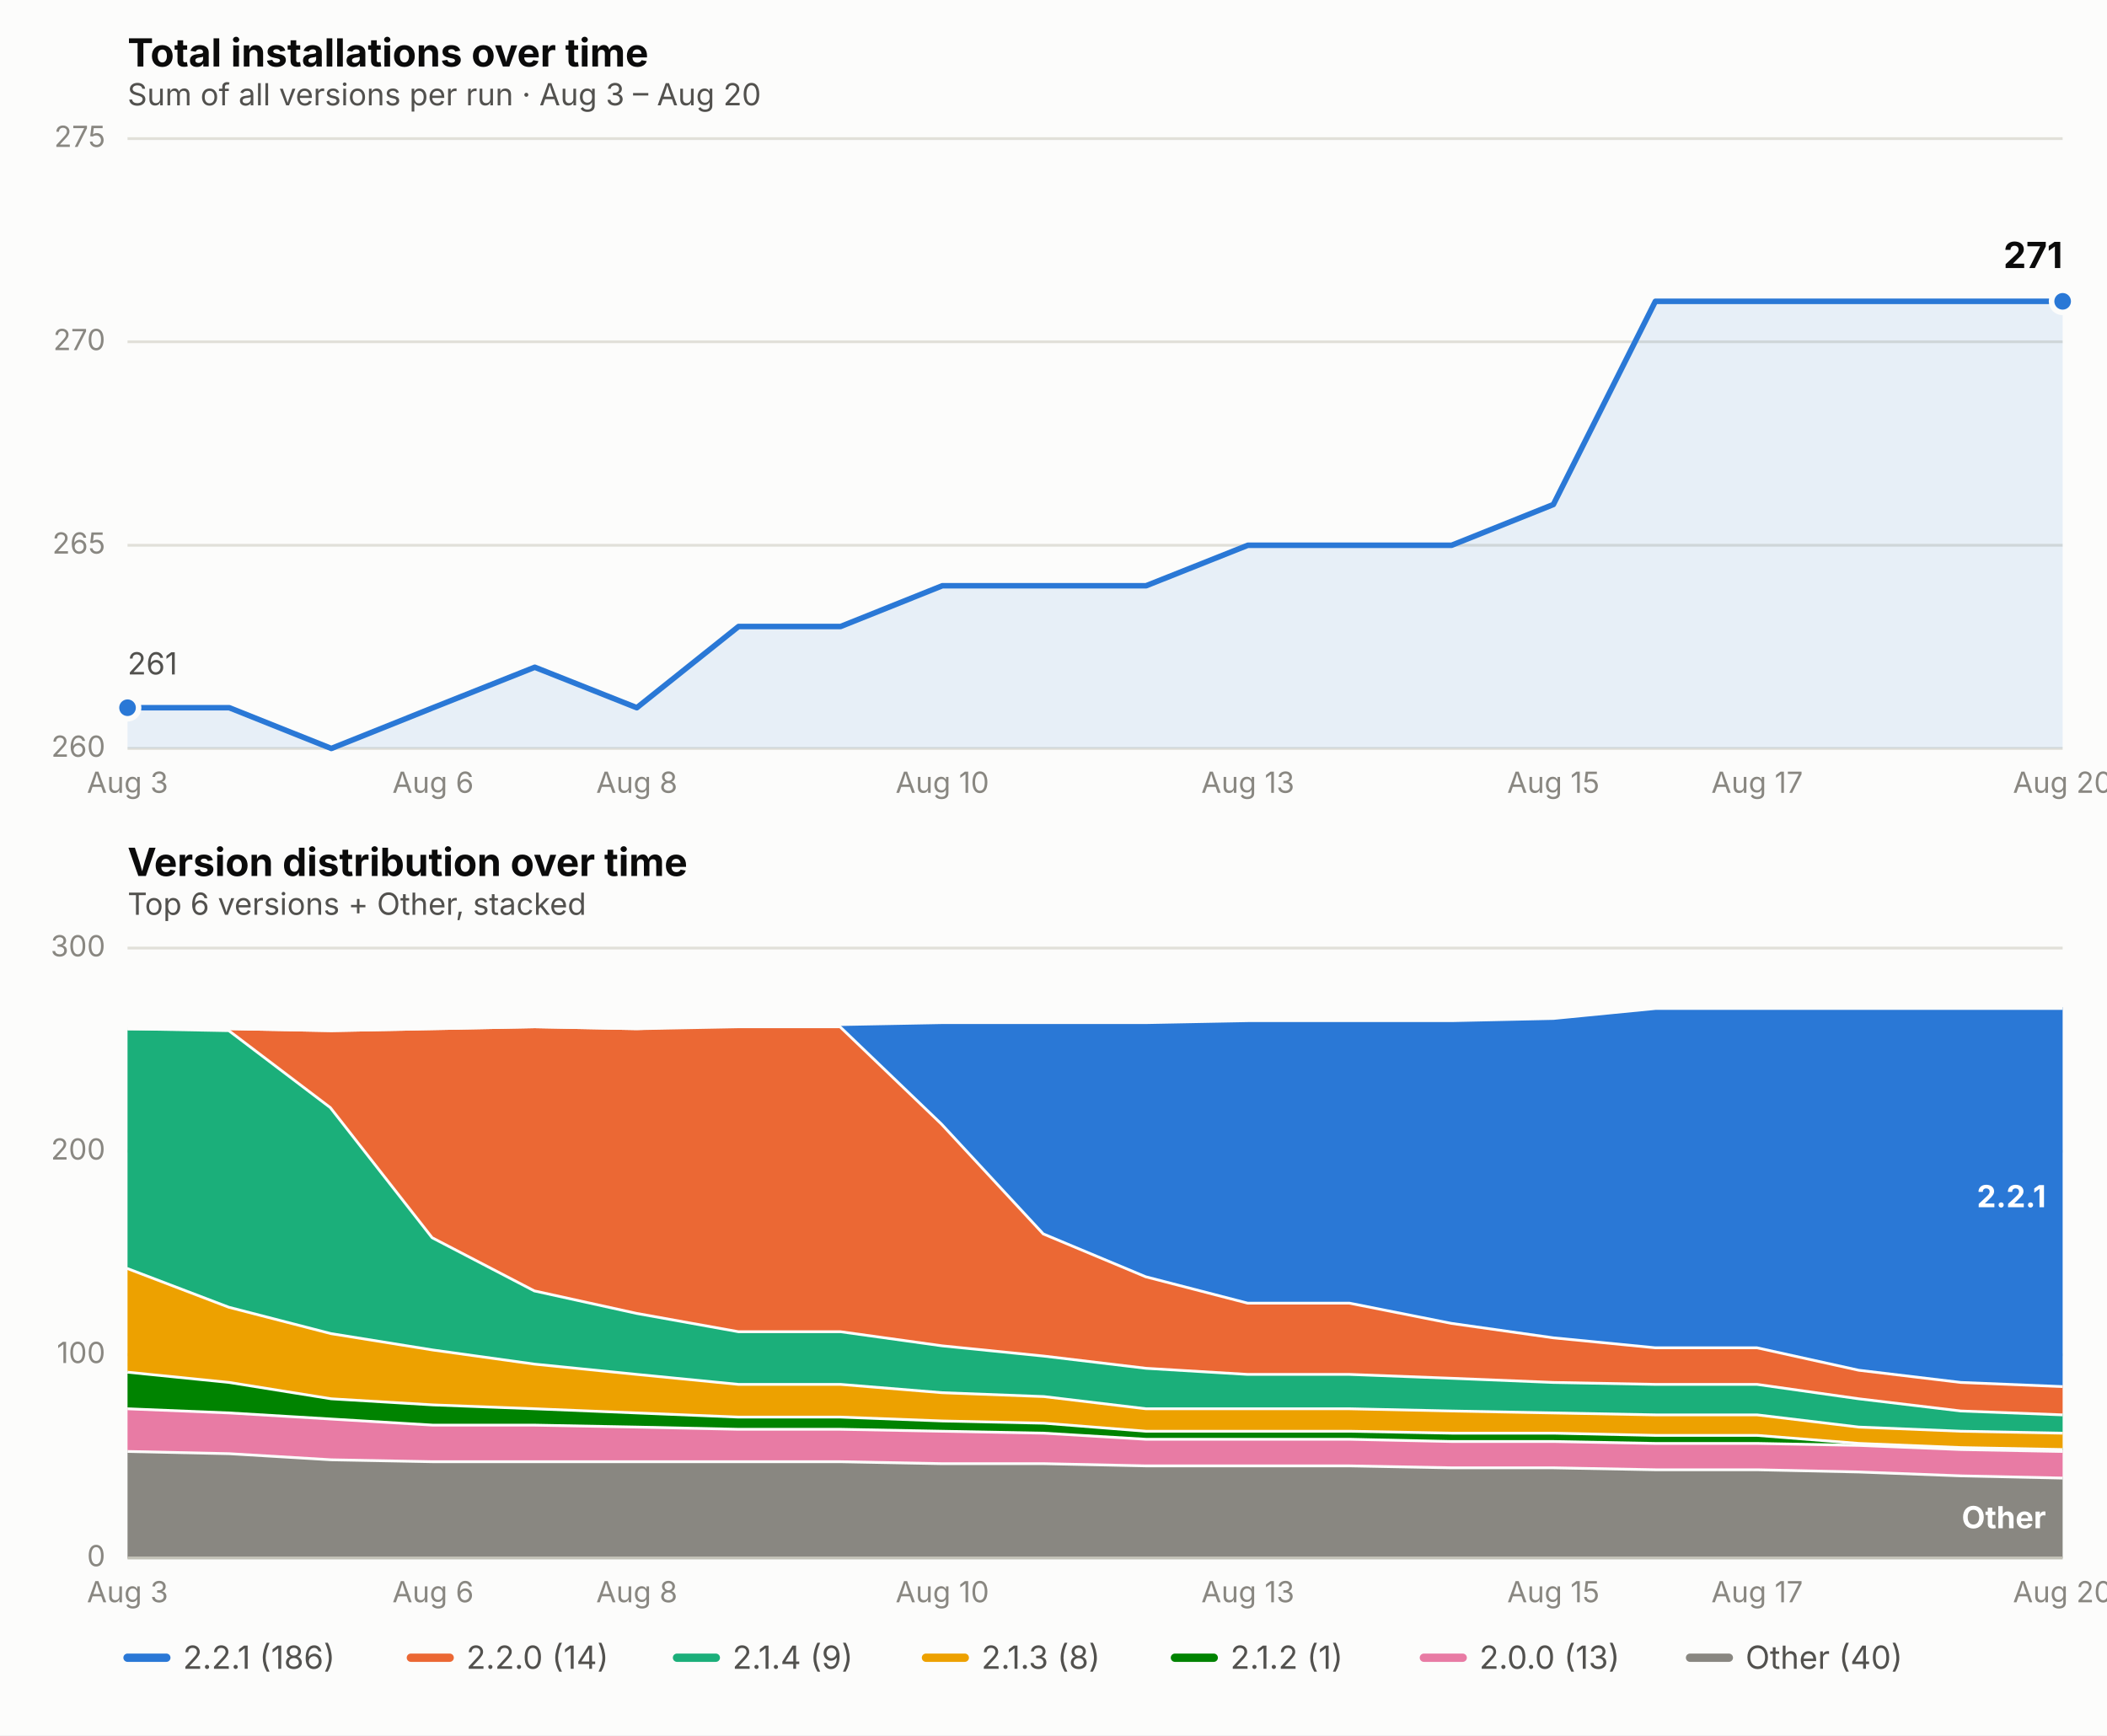
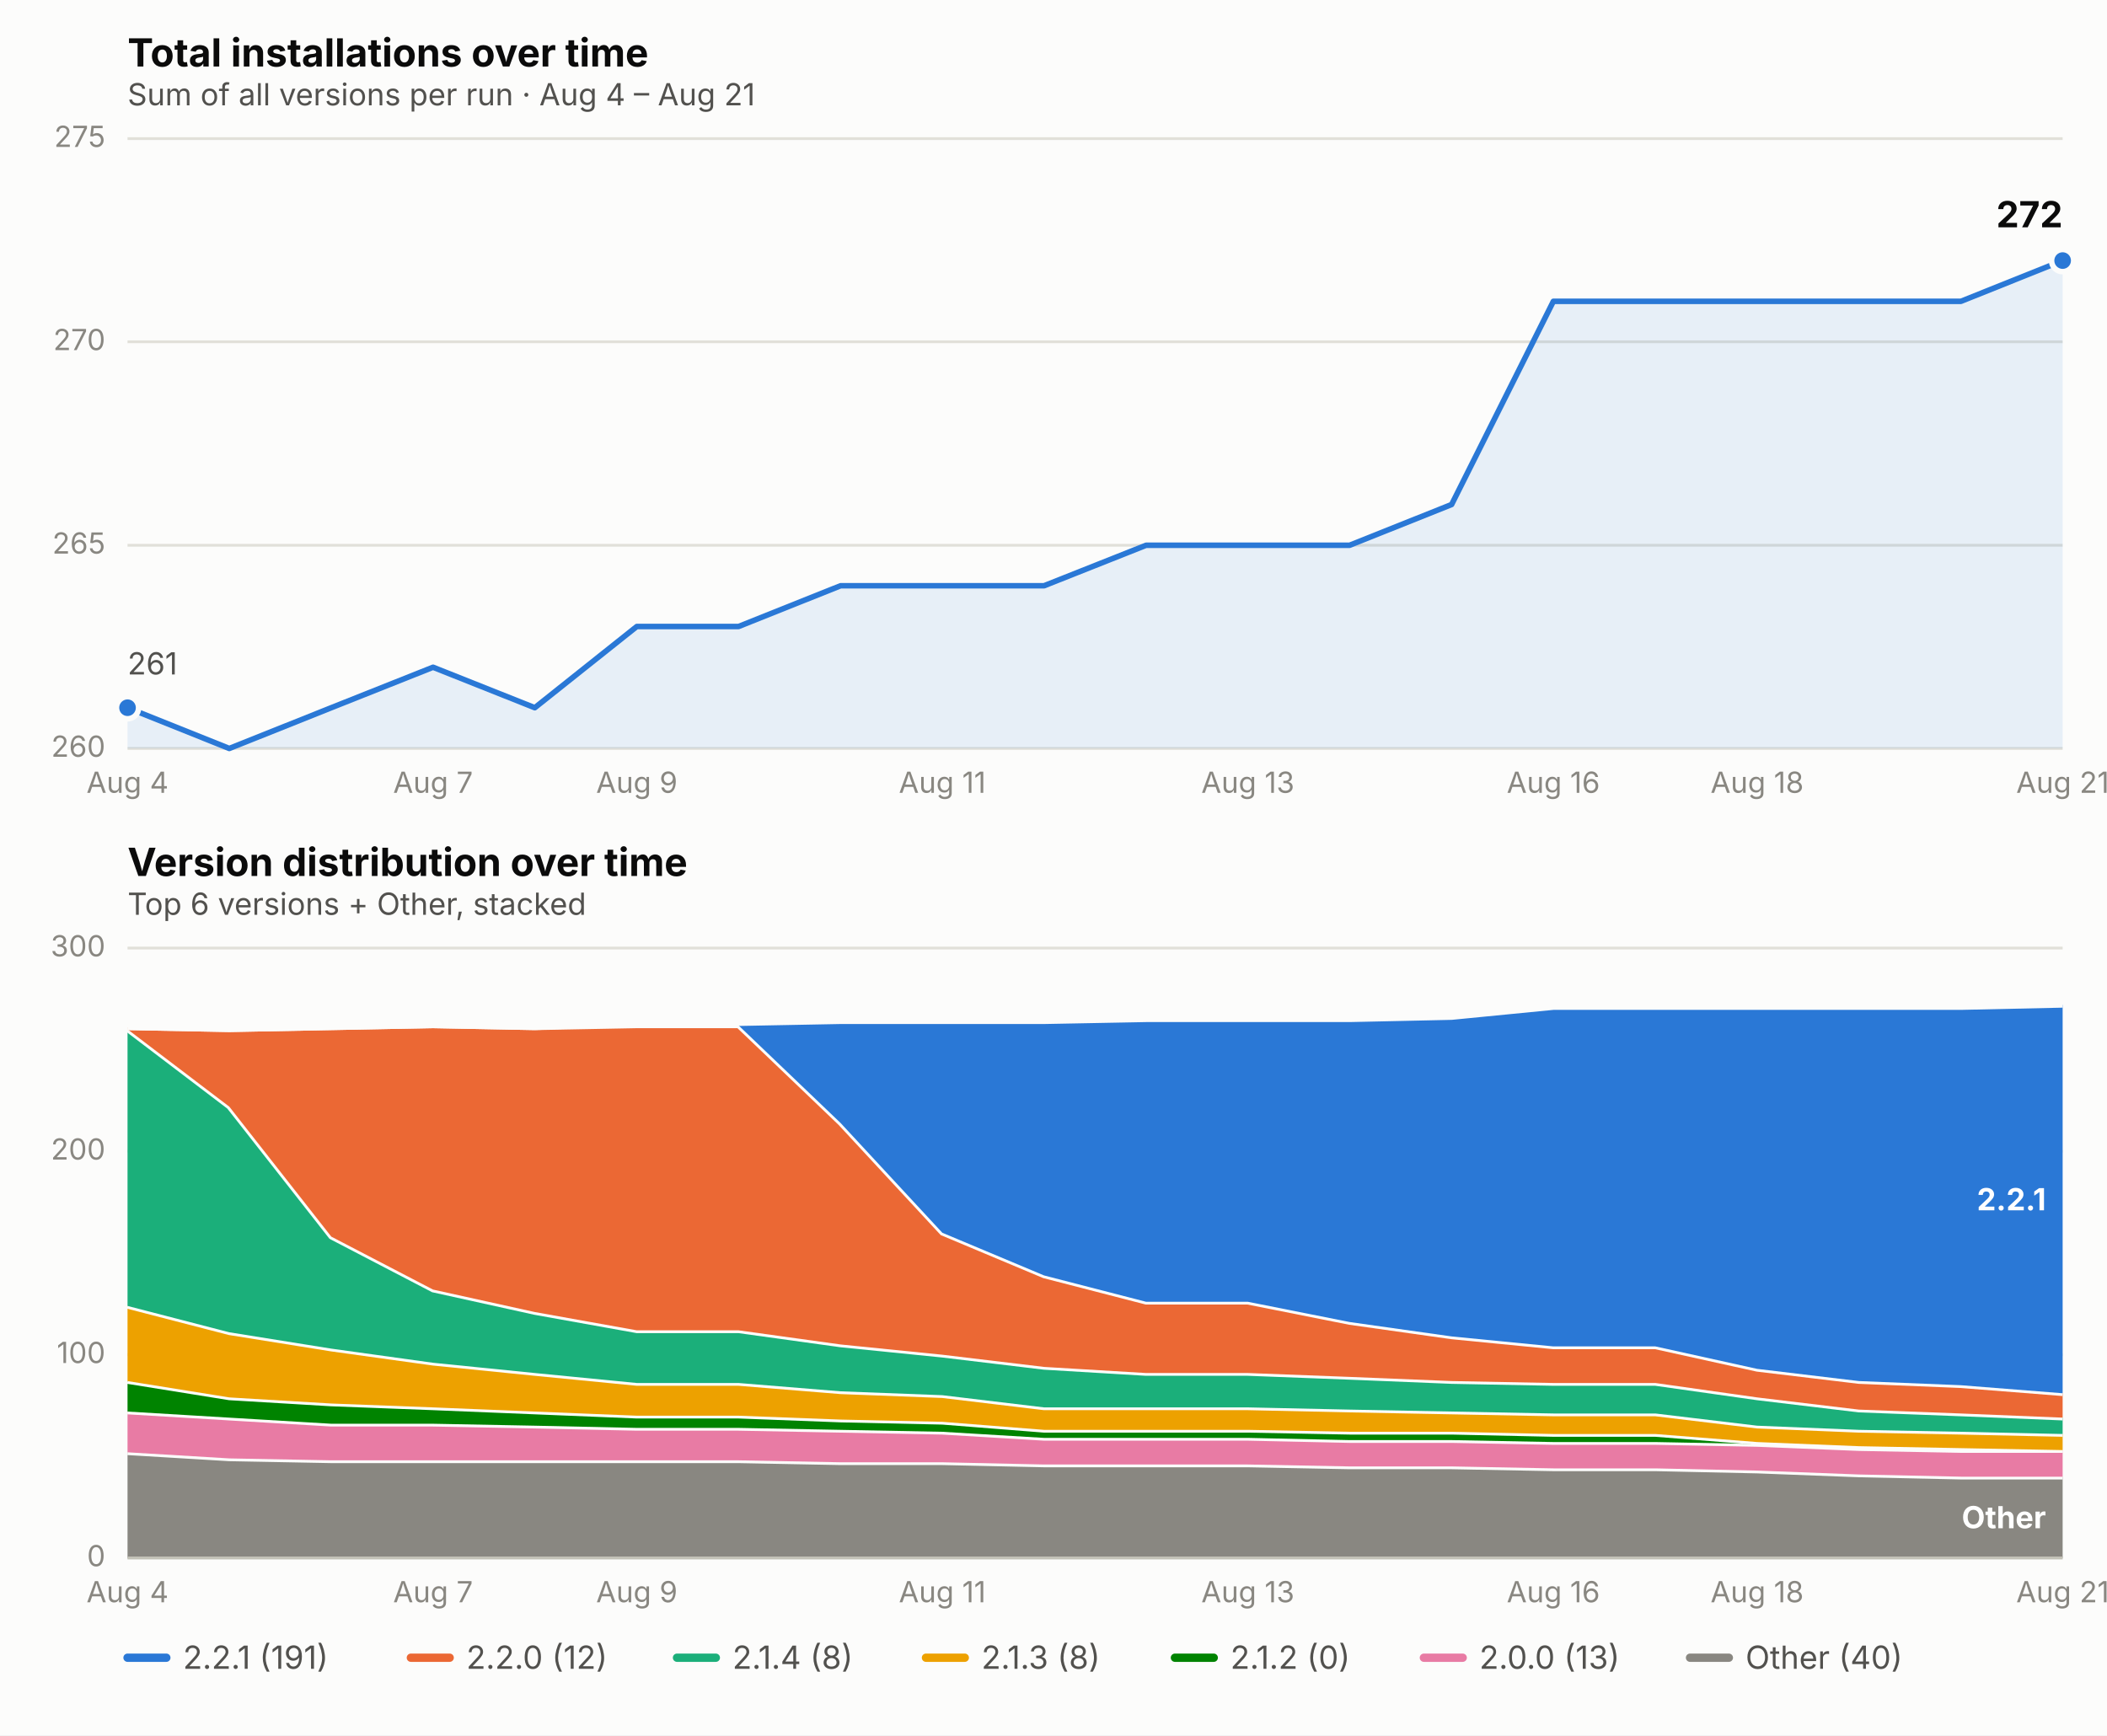
<svg xmlns="http://www.w3.org/2000/svg" viewBox="0 0 760 626" font-family="system-ui, -apple-system, Segoe UI, sans-serif">
  <rect x="0" y="0" width="760" height="626" fill="#fcfcfb" />
  <text x="46" y="24" font-size="14" font-weight="650" fill="#0b0b0b">Total installations over time</text>
-   <text x="46" y="38" font-size="11" fill="#52514e">Sum of all versions per run · Aug 3 – Aug 20</text>
+   <text x="46" y="38" font-size="11" fill="#52514e">Sum of all versions per run · Aug 4 – Aug 21</text>
  <line x1="46" x2="744" y1="270.0" y2="270.0" stroke="#e1e0d9" stroke-width="1" />
  <text x="38" y="273.0" font-size="10.5" fill="#898781" text-anchor="end">260</text>
  <line x1="46" x2="744" y1="196.7" y2="196.7" stroke="#e1e0d9" stroke-width="1" />
  <text x="38" y="199.7" font-size="10.5" fill="#898781" text-anchor="end">265</text>
  <line x1="46" x2="744" y1="123.3" y2="123.3" stroke="#e1e0d9" stroke-width="1" />
  <text x="38" y="126.3" font-size="10.5" fill="#898781" text-anchor="end">270</text>
  <line x1="46" x2="744" y1="50.0" y2="50.0" stroke="#e1e0d9" stroke-width="1" />
  <text x="38" y="53.0" font-size="10.5" fill="#898781" text-anchor="end">275</text>
-   <text x="46.0" y="286" font-size="10.5" fill="#898781" text-anchor="middle">Aug 3</text>
-   <text x="156.2" y="286" font-size="10.5" fill="#898781" text-anchor="middle">Aug 6</text>
-   <text x="229.7" y="286" font-size="10.5" fill="#898781" text-anchor="middle">Aug 8</text>
-   <text x="339.9" y="286" font-size="10.5" fill="#898781" text-anchor="middle">Aug 10</text>
+   <text x="46.0" y="286" font-size="10.5" fill="#898781" text-anchor="middle">Aug 4</text>
+   <text x="156.2" y="286" font-size="10.5" fill="#898781" text-anchor="middle">Aug 7</text>
+   <text x="229.7" y="286" font-size="10.5" fill="#898781" text-anchor="middle">Aug 9</text>
+   <text x="339.9" y="286" font-size="10.5" fill="#898781" text-anchor="middle">Aug 11</text>
  <text x="450.1" y="286" font-size="10.5" fill="#898781" text-anchor="middle">Aug 13</text>
-   <text x="560.3" y="286" font-size="10.5" fill="#898781" text-anchor="middle">Aug 15</text>
-   <text x="633.8" y="286" font-size="10.5" fill="#898781" text-anchor="middle">Aug 17</text>
-   <text x="744.0" y="286" font-size="10.5" fill="#898781" text-anchor="middle">Aug 20</text>
-   <path d="M 46.0,270.0 L 46.0,255.3 L 82.7,255.3 L 119.5,270.0 L 156.2,255.3 L 192.9,240.7 L 229.7,255.3 L 266.4,226.0 L 303.2,226.0 L 339.9,211.3 L 376.6,211.3 L 413.4,211.3 L 450.1,196.7 L 486.8,196.7 L 523.6,196.7 L 560.3,182.0 L 597.1,108.7 L 633.8,108.7 L 670.5,108.7 L 707.3,108.7 L 744.0,108.7 L 744.0,270.0 Z" fill="#2a78d6" opacity="0.10" stroke="none" />
-   <path d="M 46.0,255.3 L 82.7,255.3 L 119.5,270.0 L 156.2,255.3 L 192.9,240.7 L 229.7,255.3 L 266.4,226.0 L 303.2,226.0 L 339.9,211.3 L 376.6,211.3 L 413.4,211.3 L 450.1,196.7 L 486.8,196.7 L 523.6,196.7 L 560.3,182.0 L 597.1,108.7 L 633.8,108.7 L 670.5,108.7 L 707.3,108.7 L 744.0,108.7" fill="none" stroke="#2a78d6" stroke-width="2" stroke-linejoin="round" stroke-linecap="round" />
+   <text x="560.3" y="286" font-size="10.5" fill="#898781" text-anchor="middle">Aug 16</text>
+   <text x="633.8" y="286" font-size="10.5" fill="#898781" text-anchor="middle">Aug 18</text>
+   <text x="744.0" y="286" font-size="10.5" fill="#898781" text-anchor="middle">Aug 21</text>
+   <path d="M 46.0,270.0 L 46.0,255.3 L 82.7,270.0 L 119.5,255.3 L 156.2,240.7 L 192.9,255.3 L 229.7,226.0 L 266.4,226.0 L 303.2,211.3 L 339.9,211.3 L 376.6,211.3 L 413.4,196.7 L 450.1,196.7 L 486.8,196.7 L 523.6,182.0 L 560.3,108.7 L 597.1,108.7 L 633.8,108.7 L 670.5,108.7 L 707.3,108.7 L 744.0,94.0 L 744.0,270.0 Z" fill="#2a78d6" opacity="0.10" stroke="none" />
+   <path d="M 46.0,255.3 L 82.7,270.0 L 119.5,255.3 L 156.2,240.7 L 192.9,255.3 L 229.7,226.0 L 266.4,226.0 L 303.2,211.3 L 339.9,211.3 L 376.6,211.3 L 413.4,196.7 L 450.1,196.7 L 486.8,196.7 L 523.6,182.0 L 560.3,108.7 L 597.1,108.7 L 633.8,108.7 L 670.5,108.7 L 707.3,108.7 L 744.0,94.0" fill="none" stroke="#2a78d6" stroke-width="2" stroke-linejoin="round" stroke-linecap="round" />
  <circle cx="46.0" cy="255.3" r="4" fill="#2a78d6" stroke="#fcfcfb" stroke-width="2" />
-   <circle cx="744.0" cy="108.7" r="4" fill="#2a78d6" stroke="#fcfcfb" stroke-width="2" />
-   <text x="744.0" y="96.7" font-size="13" font-weight="650" fill="#0b0b0b" text-anchor="end">271</text>
+   <circle cx="744.0" cy="94.0" r="4" fill="#2a78d6" stroke="#fcfcfb" stroke-width="2" />
+   <text x="744.0" y="82.0" font-size="13" font-weight="650" fill="#0b0b0b" text-anchor="end">272</text>
  <text x="46.0" y="243.3" font-size="11" fill="#52514e" text-anchor="start">261</text>
  <text x="46" y="316" font-size="14" font-weight="650" fill="#0b0b0b">Version distribution over time</text>
  <text x="46" y="330" font-size="11" fill="#52514e">Top 6 versions + Other, stacked</text>
  <line x1="46" x2="744" y1="562.0" y2="562.0" stroke="#e1e0d9" stroke-width="1" />
  <text x="38" y="565.0" font-size="10.5" fill="#898781" text-anchor="end">0</text>
  <line x1="46" x2="744" y1="488.7" y2="488.7" stroke="#e1e0d9" stroke-width="1" />
  <text x="38" y="491.7" font-size="10.5" fill="#898781" text-anchor="end">100</text>
  <line x1="46" x2="744" y1="415.3" y2="415.3" stroke="#e1e0d9" stroke-width="1" />
  <text x="38" y="418.3" font-size="10.5" fill="#898781" text-anchor="end">200</text>
  <line x1="46" x2="744" y1="342.0" y2="342.0" stroke="#e1e0d9" stroke-width="1" />
  <text x="38" y="345.0" font-size="10.5" fill="#898781" text-anchor="end">300</text>
-   <text x="46.0" y="578" font-size="10.5" fill="#898781" text-anchor="middle">Aug 3</text>
-   <text x="156.2" y="578" font-size="10.5" fill="#898781" text-anchor="middle">Aug 6</text>
-   <text x="229.7" y="578" font-size="10.5" fill="#898781" text-anchor="middle">Aug 8</text>
-   <text x="339.9" y="578" font-size="10.5" fill="#898781" text-anchor="middle">Aug 10</text>
+   <text x="46.0" y="578" font-size="10.5" fill="#898781" text-anchor="middle">Aug 4</text>
+   <text x="156.2" y="578" font-size="10.5" fill="#898781" text-anchor="middle">Aug 7</text>
+   <text x="229.7" y="578" font-size="10.5" fill="#898781" text-anchor="middle">Aug 9</text>
+   <text x="339.9" y="578" font-size="10.5" fill="#898781" text-anchor="middle">Aug 11</text>
  <text x="450.1" y="578" font-size="10.5" fill="#898781" text-anchor="middle">Aug 13</text>
-   <text x="560.3" y="578" font-size="10.5" fill="#898781" text-anchor="middle">Aug 15</text>
-   <text x="633.8" y="578" font-size="10.5" fill="#898781" text-anchor="middle">Aug 17</text>
-   <text x="744.0" y="578" font-size="10.5" fill="#898781" text-anchor="middle">Aug 20</text>
-   <path d="M 46.0,523.1 L 82.7,523.9 L 119.5,526.1 L 156.2,526.8 L 192.9,526.8 L 229.7,526.8 L 266.4,526.8 L 303.2,526.8 L 339.9,527.5 L 376.6,527.5 L 413.4,528.3 L 450.1,528.3 L 486.8,528.3 L 523.6,529.0 L 560.3,529.0 L 597.1,529.7 L 633.8,529.7 L 670.5,530.5 L 707.3,531.9 L 744.0,532.7 L 744.0,562.0 L 707.3,562.0 L 670.5,562.0 L 633.8,562.0 L 597.1,562.0 L 560.3,562.0 L 523.6,562.0 L 486.8,562.0 L 450.1,562.0 L 413.4,562.0 L 376.6,562.0 L 339.9,562.0 L 303.2,562.0 L 266.4,562.0 L 229.7,562.0 L 192.9,562.0 L 156.2,562.0 L 119.5,562.0 L 82.7,562.0 L 46.0,562.0 Z" fill="#898781" stroke="none" />
-   <path d="M 46.0,523.1 L 82.7,523.9 L 119.5,526.1 L 156.2,526.8 L 192.9,526.8 L 229.7,526.8 L 266.4,526.8 L 303.2,526.8 L 339.9,527.5 L 376.6,527.5 L 413.4,528.3 L 450.1,528.3 L 486.8,528.3 L 523.6,529.0 L 560.3,529.0 L 597.1,529.7 L 633.8,529.7 L 670.5,530.5 L 707.3,531.9 L 744.0,532.7" fill="none" stroke="#fcfcfb" stroke-width="2" />
-   <path d="M 46.0,507.7 L 82.7,509.2 L 119.5,511.4 L 156.2,513.6 L 192.9,513.6 L 229.7,514.3 L 266.4,515.1 L 303.2,515.1 L 339.9,515.8 L 376.6,516.5 L 413.4,518.7 L 450.1,518.7 L 486.8,518.7 L 523.6,519.5 L 560.3,519.5 L 597.1,520.2 L 633.8,520.2 L 670.5,520.9 L 707.3,522.4 L 744.0,523.1 L 744.0,532.7 L 707.3,531.9 L 670.5,530.5 L 633.8,529.7 L 597.1,529.7 L 560.3,529.0 L 523.6,529.0 L 486.8,528.3 L 450.1,528.3 L 413.4,528.3 L 376.6,527.5 L 339.9,527.5 L 303.2,526.8 L 266.4,526.8 L 229.7,526.8 L 192.9,526.8 L 156.2,526.8 L 119.5,526.1 L 82.7,523.9 L 46.0,523.1 Z" fill="#e87ba4" stroke="none" />
-   <path d="M 46.0,507.7 L 82.7,509.2 L 119.5,511.4 L 156.2,513.6 L 192.9,513.6 L 229.7,514.3 L 266.4,515.1 L 303.2,515.1 L 339.9,515.8 L 376.6,516.5 L 413.4,518.7 L 450.1,518.7 L 486.8,518.7 L 523.6,519.5 L 560.3,519.5 L 597.1,520.2 L 633.8,520.2 L 670.5,520.9 L 707.3,522.4 L 744.0,523.1" fill="none" stroke="#fcfcfb" stroke-width="2" />
-   <path d="M 46.0,494.5 L 82.7,498.2 L 119.5,504.1 L 156.2,506.3 L 192.9,507.7 L 229.7,509.2 L 266.4,510.7 L 303.2,510.7 L 339.9,512.1 L 376.6,512.9 L 413.4,515.8 L 450.1,515.8 L 486.8,515.8 L 523.6,516.5 L 560.3,516.5 L 597.1,517.3 L 633.8,517.3 L 670.5,520.2 L 707.3,521.7 L 744.0,522.4 L 744.0,523.1 L 707.3,522.4 L 670.5,520.9 L 633.8,520.2 L 597.1,520.2 L 560.3,519.5 L 523.6,519.5 L 486.8,518.7 L 450.1,518.7 L 413.4,518.7 L 376.6,516.5 L 339.9,515.8 L 303.2,515.1 L 266.4,515.1 L 229.7,514.3 L 192.9,513.6 L 156.2,513.6 L 119.5,511.4 L 82.7,509.2 L 46.0,507.7 Z" fill="#008300" stroke="none" />
-   <path d="M 46.0,494.5 L 82.7,498.2 L 119.5,504.1 L 156.2,506.3 L 192.9,507.7 L 229.7,509.2 L 266.4,510.7 L 303.2,510.7 L 339.9,512.1 L 376.6,512.9 L 413.4,515.8 L 450.1,515.8 L 486.8,515.8 L 523.6,516.5 L 560.3,516.5 L 597.1,517.3 L 633.8,517.3 L 670.5,520.2 L 707.3,521.7 L 744.0,522.4" fill="none" stroke="#fcfcfb" stroke-width="2" />
-   <path d="M 46.0,457.1 L 82.7,471.1 L 119.5,480.6 L 156.2,486.5 L 192.9,491.6 L 229.7,495.3 L 266.4,498.9 L 303.2,498.9 L 339.9,501.9 L 376.6,503.3 L 413.4,507.7 L 450.1,507.7 L 486.8,507.7 L 523.6,508.5 L 560.3,509.2 L 597.1,509.9 L 633.8,509.9 L 670.5,514.3 L 707.3,515.8 L 744.0,516.5 L 744.0,522.4 L 707.3,521.7 L 670.5,520.2 L 633.8,517.3 L 597.1,517.3 L 560.3,516.5 L 523.6,516.5 L 486.8,515.8 L 450.1,515.8 L 413.4,515.8 L 376.6,512.9 L 339.9,512.1 L 303.2,510.7 L 266.4,510.7 L 229.7,509.2 L 192.9,507.7 L 156.2,506.3 L 119.5,504.1 L 82.7,498.2 L 46.0,494.5 Z" fill="#eda100" stroke="none" />
-   <path d="M 46.0,457.1 L 82.7,471.1 L 119.5,480.6 L 156.2,486.5 L 192.9,491.6 L 229.7,495.3 L 266.4,498.9 L 303.2,498.9 L 339.9,501.9 L 376.6,503.3 L 413.4,507.7 L 450.1,507.7 L 486.8,507.7 L 523.6,508.5 L 560.3,509.2 L 597.1,509.9 L 633.8,509.9 L 670.5,514.3 L 707.3,515.8 L 744.0,516.5" fill="none" stroke="#fcfcfb" stroke-width="2" />
-   <path d="M 46.0,370.6 L 82.7,371.3 L 119.5,399.2 L 156.2,446.1 L 192.9,465.2 L 229.7,473.3 L 266.4,479.9 L 303.2,479.9 L 339.9,485.0 L 376.6,488.7 L 413.4,493.1 L 450.1,495.3 L 486.8,495.3 L 523.6,496.7 L 560.3,498.2 L 597.1,498.9 L 633.8,498.9 L 670.5,504.1 L 707.3,508.5 L 744.0,509.9 L 744.0,516.5 L 707.3,515.8 L 670.5,514.3 L 633.8,509.9 L 597.1,509.9 L 560.3,509.2 L 523.6,508.5 L 486.8,507.7 L 450.1,507.7 L 413.4,507.7 L 376.6,503.3 L 339.9,501.9 L 303.2,498.9 L 266.4,498.9 L 229.7,495.3 L 192.9,491.6 L 156.2,486.5 L 119.5,480.6 L 82.7,471.1 L 46.0,457.1 Z" fill="#1baf7a" stroke="none" />
-   <path d="M 46.0,370.6 L 82.7,371.3 L 119.5,399.2 L 156.2,446.1 L 192.9,465.2 L 229.7,473.3 L 266.4,479.9 L 303.2,479.9 L 339.9,485.0 L 376.6,488.7 L 413.4,493.1 L 450.1,495.3 L 486.8,495.3 L 523.6,496.7 L 560.3,498.2 L 597.1,498.9 L 633.8,498.9 L 670.5,504.1 L 707.3,508.5 L 744.0,509.9" fill="none" stroke="#fcfcfb" stroke-width="2" />
-   <path d="M 46.0,370.6 L 82.7,370.6 L 119.5,371.3 L 156.2,370.6 L 192.9,369.9 L 229.7,370.6 L 266.4,369.9 L 303.2,369.9 L 339.9,405.1 L 376.6,444.7 L 413.4,460.1 L 450.1,469.6 L 486.8,469.6 L 523.6,476.9 L 560.3,482.1 L 597.1,485.7 L 633.8,485.7 L 670.5,493.8 L 707.3,498.2 L 744.0,499.7 L 744.0,509.9 L 707.3,508.5 L 670.5,504.1 L 633.8,498.9 L 597.1,498.9 L 560.3,498.2 L 523.6,496.7 L 486.8,495.3 L 450.1,495.3 L 413.4,493.1 L 376.6,488.7 L 339.9,485.0 L 303.2,479.9 L 266.4,479.9 L 229.7,473.3 L 192.9,465.2 L 156.2,446.1 L 119.5,399.2 L 82.7,371.3 L 46.0,370.6 Z" fill="#eb6834" stroke="none" />
-   <path d="M 46.0,370.6 L 82.7,370.6 L 119.5,371.3 L 156.2,370.6 L 192.9,369.9 L 229.7,370.6 L 266.4,369.9 L 303.2,369.9 L 339.9,405.1 L 376.6,444.7 L 413.4,460.1 L 450.1,469.6 L 486.8,469.6 L 523.6,476.9 L 560.3,482.1 L 597.1,485.7 L 633.8,485.7 L 670.5,493.8 L 707.3,498.2 L 744.0,499.7" fill="none" stroke="#fcfcfb" stroke-width="2" />
-   <path d="M 46.0,370.6 L 82.7,370.6 L 119.5,371.3 L 156.2,370.6 L 192.9,369.9 L 229.7,370.6 L 266.4,369.1 L 303.2,369.1 L 339.9,368.4 L 376.6,368.4 L 413.4,368.4 L 450.1,367.7 L 486.8,367.7 L 523.6,367.7 L 560.3,366.9 L 597.1,363.3 L 633.8,363.3 L 670.5,363.3 L 707.3,363.3 L 744.0,363.3 L 744.0,499.7 L 707.3,498.2 L 670.5,493.8 L 633.8,485.7 L 597.1,485.7 L 560.3,482.1 L 523.6,476.9 L 486.8,469.6 L 450.1,469.6 L 413.4,460.1 L 376.6,444.7 L 339.9,405.1 L 303.2,369.9 L 266.4,369.9 L 229.7,370.6 L 192.9,369.9 L 156.2,370.6 L 119.5,371.3 L 82.7,370.6 L 46.0,370.6 Z" fill="#2a78d6" stroke="none" />
-   <path d="M 46.0,370.6 L 82.7,370.6 L 119.5,371.3 L 156.2,370.6 L 192.9,369.9 L 229.7,370.6 L 266.4,369.1 L 303.2,369.1 L 339.9,368.4 L 376.6,368.4 L 413.4,368.4 L 450.1,367.7 L 486.8,367.7 L 523.6,367.7 L 560.3,366.9 L 597.1,363.3 L 633.8,363.3 L 670.5,363.3 L 707.3,363.3 L 744.0,363.3" fill="none" stroke="#fcfcfb" stroke-width="2" />
+   <text x="560.3" y="578" font-size="10.5" fill="#898781" text-anchor="middle">Aug 16</text>
+   <text x="633.8" y="578" font-size="10.5" fill="#898781" text-anchor="middle">Aug 18</text>
+   <text x="744.0" y="578" font-size="10.5" fill="#898781" text-anchor="middle">Aug 21</text>
+   <path d="M 46.0,523.9 L 82.7,526.1 L 119.5,526.8 L 156.2,526.8 L 192.9,526.8 L 229.7,526.8 L 266.4,526.8 L 303.2,527.5 L 339.9,527.5 L 376.6,528.3 L 413.4,528.3 L 450.1,528.3 L 486.8,529.0 L 523.6,529.0 L 560.3,529.7 L 597.1,529.7 L 633.8,530.5 L 670.5,531.9 L 707.3,532.7 L 744.0,532.7 L 744.0,562.0 L 707.3,562.0 L 670.5,562.0 L 633.8,562.0 L 597.1,562.0 L 560.3,562.0 L 523.6,562.0 L 486.8,562.0 L 450.1,562.0 L 413.4,562.0 L 376.6,562.0 L 339.9,562.0 L 303.2,562.0 L 266.4,562.0 L 229.7,562.0 L 192.9,562.0 L 156.2,562.0 L 119.5,562.0 L 82.7,562.0 L 46.0,562.0 Z" fill="#898781" stroke="none" />
+   <path d="M 46.0,523.9 L 82.7,526.1 L 119.5,526.8 L 156.2,526.8 L 192.9,526.8 L 229.7,526.8 L 266.4,526.8 L 303.2,527.5 L 339.9,527.5 L 376.6,528.3 L 413.4,528.3 L 450.1,528.3 L 486.8,529.0 L 523.6,529.0 L 560.3,529.7 L 597.1,529.7 L 633.8,530.5 L 670.5,531.9 L 707.3,532.7 L 744.0,532.7" fill="none" stroke="#fcfcfb" stroke-width="2" />
+   <path d="M 46.0,509.2 L 82.7,511.4 L 119.5,513.6 L 156.2,513.6 L 192.9,514.3 L 229.7,515.1 L 266.4,515.1 L 303.2,515.8 L 339.9,516.5 L 376.6,518.7 L 413.4,518.7 L 450.1,518.7 L 486.8,519.5 L 523.6,519.5 L 560.3,520.2 L 597.1,520.2 L 633.8,520.9 L 670.5,522.4 L 707.3,523.1 L 744.0,523.1 L 744.0,532.7 L 707.3,532.7 L 670.5,531.9 L 633.8,530.5 L 597.1,529.7 L 560.3,529.7 L 523.6,529.0 L 486.8,529.0 L 450.1,528.3 L 413.4,528.3 L 376.6,528.3 L 339.9,527.5 L 303.2,527.5 L 266.4,526.8 L 229.7,526.8 L 192.9,526.8 L 156.2,526.8 L 119.5,526.8 L 82.7,526.1 L 46.0,523.9 Z" fill="#e87ba4" stroke="none" />
+   <path d="M 46.0,509.2 L 82.7,511.4 L 119.5,513.6 L 156.2,513.6 L 192.9,514.3 L 229.7,515.1 L 266.4,515.1 L 303.2,515.8 L 339.9,516.5 L 376.6,518.7 L 413.4,518.7 L 450.1,518.7 L 486.8,519.5 L 523.6,519.5 L 560.3,520.2 L 597.1,520.2 L 633.8,520.9 L 670.5,522.4 L 707.3,523.1 L 744.0,523.1" fill="none" stroke="#fcfcfb" stroke-width="2" />
+   <path d="M 46.0,498.2 L 82.7,504.1 L 119.5,506.3 L 156.2,507.7 L 192.9,509.2 L 229.7,510.7 L 266.4,510.7 L 303.2,512.1 L 339.9,512.9 L 376.6,515.8 L 413.4,515.8 L 450.1,515.8 L 486.8,516.5 L 523.6,516.5 L 560.3,517.3 L 597.1,517.3 L 633.8,520.2 L 670.5,521.7 L 707.3,522.4 L 744.0,523.1 L 744.0,523.1 L 707.3,523.1 L 670.5,522.4 L 633.8,520.9 L 597.1,520.2 L 560.3,520.2 L 523.6,519.5 L 486.8,519.5 L 450.1,518.7 L 413.4,518.7 L 376.6,518.7 L 339.9,516.5 L 303.2,515.8 L 266.4,515.1 L 229.7,515.1 L 192.9,514.3 L 156.2,513.6 L 119.5,513.6 L 82.7,511.4 L 46.0,509.2 Z" fill="#008300" stroke="none" />
+   <path d="M 46.0,498.2 L 82.7,504.1 L 119.5,506.3 L 156.2,507.7 L 192.9,509.2 L 229.7,510.7 L 266.4,510.7 L 303.2,512.1 L 339.9,512.9 L 376.6,515.8 L 413.4,515.8 L 450.1,515.8 L 486.8,516.5 L 523.6,516.5 L 560.3,517.3 L 597.1,517.3 L 633.8,520.2 L 670.5,521.7 L 707.3,522.4 L 744.0,523.1" fill="none" stroke="#fcfcfb" stroke-width="2" />
+   <path d="M 46.0,471.1 L 82.7,480.6 L 119.5,486.5 L 156.2,491.6 L 192.9,495.3 L 229.7,498.9 L 266.4,498.9 L 303.2,501.9 L 339.9,503.3 L 376.6,507.7 L 413.4,507.7 L 450.1,507.7 L 486.8,508.5 L 523.6,509.2 L 560.3,509.9 L 597.1,509.9 L 633.8,514.3 L 670.5,515.8 L 707.3,516.5 L 744.0,517.3 L 744.0,523.1 L 707.3,522.4 L 670.5,521.7 L 633.8,520.2 L 597.1,517.3 L 560.3,517.3 L 523.6,516.5 L 486.8,516.5 L 450.1,515.8 L 413.4,515.8 L 376.6,515.8 L 339.9,512.9 L 303.2,512.1 L 266.4,510.7 L 229.7,510.7 L 192.9,509.2 L 156.2,507.7 L 119.5,506.3 L 82.7,504.1 L 46.0,498.2 Z" fill="#eda100" stroke="none" />
+   <path d="M 46.0,471.1 L 82.7,480.6 L 119.5,486.5 L 156.2,491.6 L 192.9,495.3 L 229.7,498.9 L 266.4,498.9 L 303.2,501.9 L 339.9,503.3 L 376.6,507.7 L 413.4,507.7 L 450.1,507.7 L 486.8,508.5 L 523.6,509.2 L 560.3,509.9 L 597.1,509.9 L 633.8,514.3 L 670.5,515.8 L 707.3,516.5 L 744.0,517.3" fill="none" stroke="#fcfcfb" stroke-width="2" />
+   <path d="M 46.0,371.3 L 82.7,399.2 L 119.5,446.1 L 156.2,465.2 L 192.9,473.3 L 229.7,479.9 L 266.4,479.9 L 303.2,485.0 L 339.9,488.7 L 376.6,493.1 L 413.4,495.3 L 450.1,495.3 L 486.8,496.7 L 523.6,498.2 L 560.3,498.9 L 597.1,498.9 L 633.8,504.1 L 670.5,508.5 L 707.3,509.9 L 744.0,511.4 L 744.0,517.3 L 707.3,516.5 L 670.5,515.8 L 633.8,514.3 L 597.1,509.9 L 560.3,509.9 L 523.6,509.2 L 486.8,508.5 L 450.1,507.7 L 413.4,507.7 L 376.6,507.7 L 339.9,503.3 L 303.2,501.9 L 266.4,498.9 L 229.7,498.9 L 192.9,495.3 L 156.2,491.6 L 119.5,486.5 L 82.7,480.6 L 46.0,471.1 Z" fill="#1baf7a" stroke="none" />
+   <path d="M 46.0,371.3 L 82.7,399.2 L 119.5,446.1 L 156.2,465.2 L 192.9,473.3 L 229.7,479.9 L 266.4,479.9 L 303.2,485.0 L 339.9,488.7 L 376.6,493.1 L 413.4,495.3 L 450.1,495.3 L 486.8,496.7 L 523.6,498.2 L 560.3,498.9 L 597.1,498.9 L 633.8,504.1 L 670.5,508.5 L 707.3,509.9 L 744.0,511.4" fill="none" stroke="#fcfcfb" stroke-width="2" />
+   <path d="M 46.0,370.6 L 82.7,371.3 L 119.5,370.6 L 156.2,369.9 L 192.9,370.6 L 229.7,369.9 L 266.4,369.9 L 303.2,405.1 L 339.9,444.7 L 376.6,460.1 L 413.4,469.6 L 450.1,469.6 L 486.8,476.9 L 523.6,482.1 L 560.3,485.7 L 597.1,485.7 L 633.8,493.8 L 670.5,498.2 L 707.3,499.7 L 744.0,502.6 L 744.0,511.4 L 707.3,509.9 L 670.5,508.5 L 633.8,504.1 L 597.1,498.9 L 560.3,498.9 L 523.6,498.2 L 486.8,496.7 L 450.1,495.3 L 413.4,495.3 L 376.6,493.1 L 339.9,488.7 L 303.2,485.0 L 266.4,479.9 L 229.7,479.9 L 192.9,473.3 L 156.2,465.2 L 119.5,446.1 L 82.7,399.2 L 46.0,371.3 Z" fill="#eb6834" stroke="none" />
+   <path d="M 46.0,370.6 L 82.7,371.3 L 119.5,370.6 L 156.2,369.9 L 192.9,370.6 L 229.7,369.9 L 266.4,369.9 L 303.2,405.1 L 339.9,444.7 L 376.6,460.1 L 413.4,469.6 L 450.1,469.6 L 486.8,476.9 L 523.6,482.1 L 560.3,485.7 L 597.1,485.7 L 633.8,493.8 L 670.5,498.2 L 707.3,499.7 L 744.0,502.6" fill="none" stroke="#fcfcfb" stroke-width="2" />
+   <path d="M 46.0,370.6 L 82.7,371.3 L 119.5,370.6 L 156.2,369.9 L 192.9,370.6 L 229.7,369.1 L 266.4,369.1 L 303.2,368.4 L 339.9,368.4 L 376.6,368.4 L 413.4,367.7 L 450.1,367.7 L 486.8,367.7 L 523.6,366.9 L 560.3,363.3 L 597.1,363.3 L 633.8,363.3 L 670.5,363.3 L 707.3,363.3 L 744.0,362.5 L 744.0,502.6 L 707.3,499.7 L 670.5,498.2 L 633.8,493.8 L 597.1,485.7 L 560.3,485.7 L 523.6,482.1 L 486.8,476.9 L 450.1,469.6 L 413.4,469.6 L 376.6,460.1 L 339.9,444.7 L 303.2,405.1 L 266.4,369.9 L 229.7,369.9 L 192.9,370.6 L 156.2,369.9 L 119.5,370.6 L 82.7,371.3 L 46.0,370.6 Z" fill="#2a78d6" stroke="none" />
+   <path d="M 46.0,370.6 L 82.7,371.3 L 119.5,370.6 L 156.2,369.9 L 192.9,370.6 L 229.7,369.1 L 266.4,369.1 L 303.2,368.4 L 339.9,368.4 L 376.6,368.4 L 413.4,367.7 L 450.1,367.7 L 486.8,367.7 L 523.6,366.9 L 560.3,363.3 L 597.1,363.3 L 633.8,363.3 L 670.5,363.3 L 707.3,363.3 L 744.0,362.5" fill="none" stroke="#fcfcfb" stroke-width="2" />
  <text x="738.0" y="551.3" font-size="11" font-weight="650" fill="#ffffff" text-anchor="end">Other</text>
-   <text x="738.0" y="435.5" font-size="11" font-weight="650" fill="#ffffff" text-anchor="end">2.2.1</text>
+   <text x="738.0" y="436.6" font-size="11" font-weight="650" fill="#ffffff" text-anchor="end">2.2.1</text>
  <line x1="46" x2="744" y1="562.0" y2="562.0" stroke="#c3c2b7" stroke-width="1" />
  <line x1="46.0" x2="60.0" y1="598.0" y2="598.0" stroke="#2a78d6" stroke-width="3" stroke-linecap="round" />
-   <text x="66.0" y="602.0" font-size="11.5" fill="#52514e">2.2.1 (186)</text>
+   <text x="66.0" y="602.0" font-size="11.5" fill="#52514e">2.2.1 (191)</text>
  <line x1="148.2" x2="162.2" y1="598.0" y2="598.0" stroke="#eb6834" stroke-width="3" stroke-linecap="round" />
-   <text x="168.2" y="602.0" font-size="11.5" fill="#52514e">2.2.0 (14)</text>
+   <text x="168.2" y="602.0" font-size="11.5" fill="#52514e">2.2.0 (12)</text>
  <line x1="244.2" x2="258.2" y1="598.0" y2="598.0" stroke="#1baf7a" stroke-width="3" stroke-linecap="round" />
-   <text x="264.2" y="602.0" font-size="11.5" fill="#52514e">2.1.4 (9)</text>
+   <text x="264.2" y="602.0" font-size="11.5" fill="#52514e">2.1.4 (8)</text>
  <line x1="334.0" x2="348.0" y1="598.0" y2="598.0" stroke="#eda100" stroke-width="3" stroke-linecap="round" />
  <text x="354.0" y="602.0" font-size="11.5" fill="#52514e">2.1.3 (8)</text>
  <line x1="423.8" x2="437.8" y1="598.0" y2="598.0" stroke="#008300" stroke-width="3" stroke-linecap="round" />
-   <text x="443.8" y="602.0" font-size="11.5" fill="#52514e">2.1.2 (1)</text>
+   <text x="443.8" y="602.0" font-size="11.5" fill="#52514e">2.1.2 (0)</text>
  <line x1="513.6" x2="527.6" y1="598.0" y2="598.0" stroke="#e87ba4" stroke-width="3" stroke-linecap="round" />
  <text x="533.6" y="602.0" font-size="11.5" fill="#52514e">2.0.0 (13)</text>
  <line x1="609.6" x2="623.6" y1="598.0" y2="598.0" stroke="#898781" stroke-width="3" stroke-linecap="round" />
  <text x="629.6" y="602.0" font-size="11.5" fill="#52514e">Other (40)</text>
</svg>
